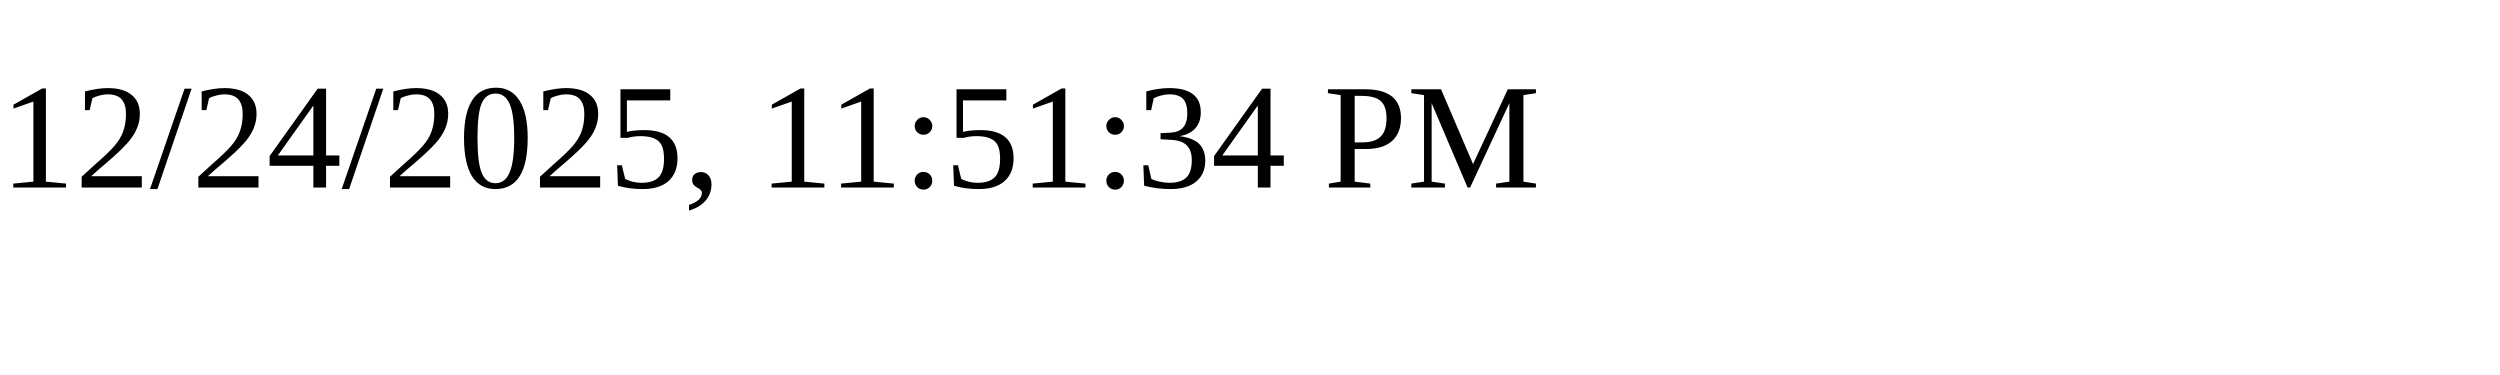
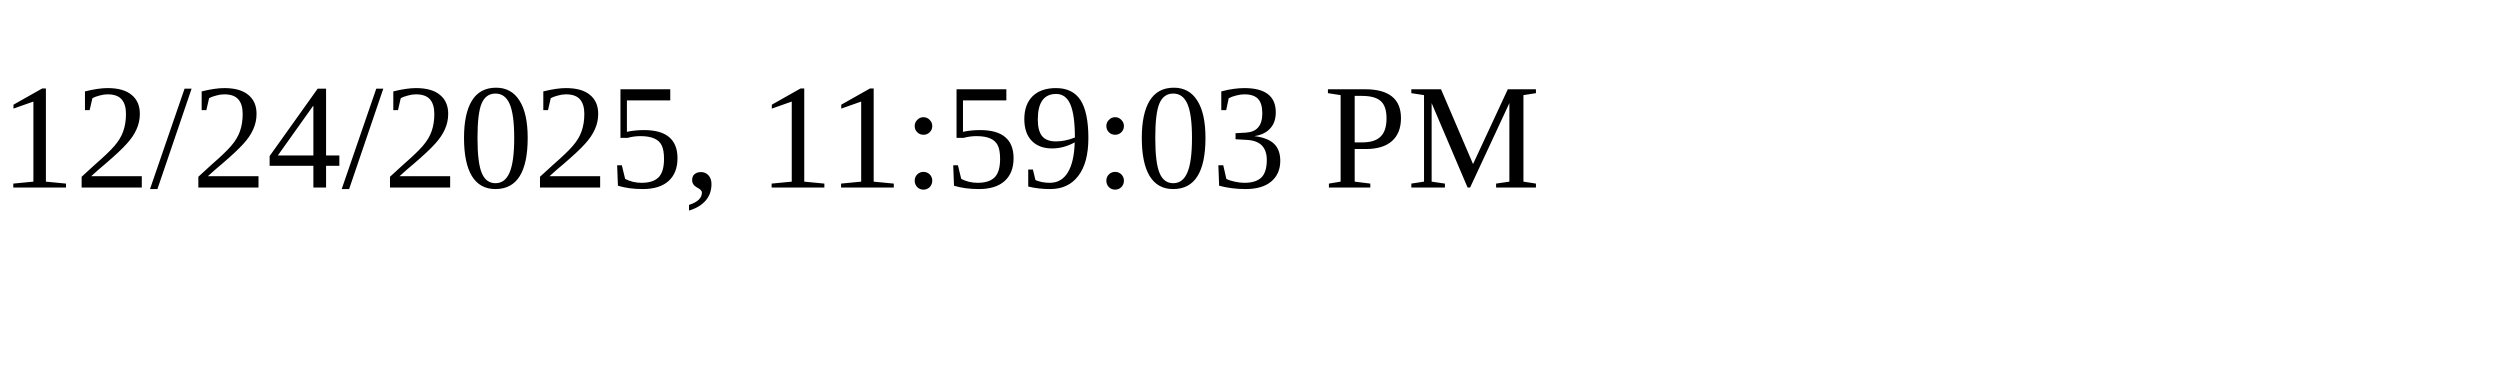
<svg xmlns="http://www.w3.org/2000/svg" height="30" width="200">
-   <text x="0" y="15">12/24/2025, 11:51:34 PM</text>
+   <text x="0" y="15">12/24/2025, 11:59:03 PM</text>
</svg>
